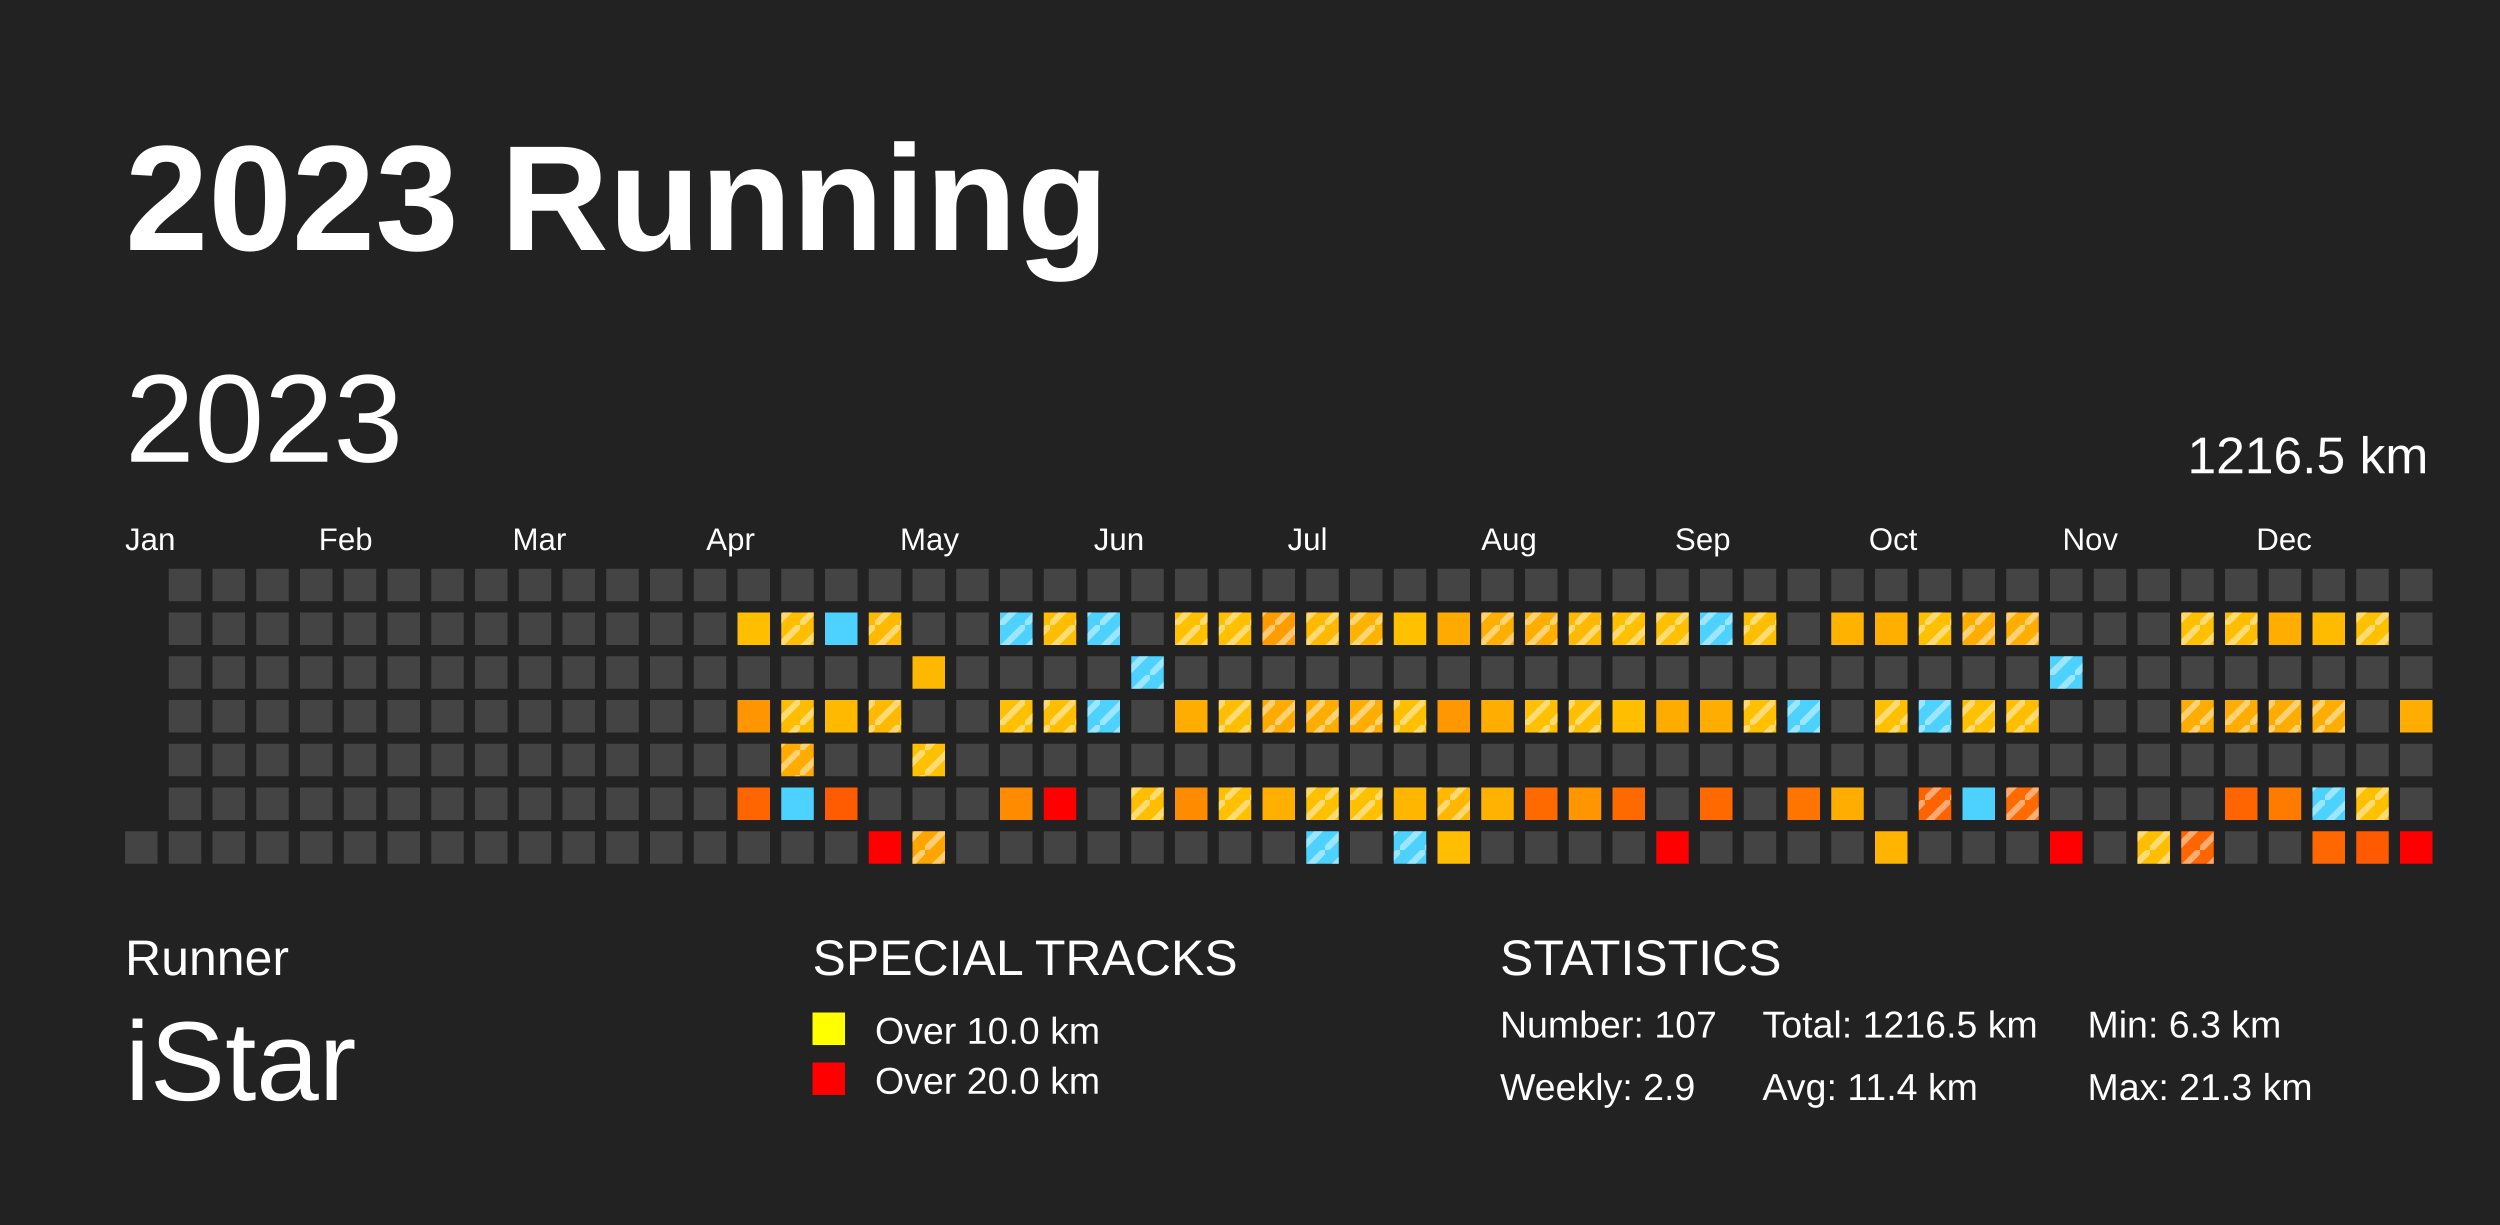
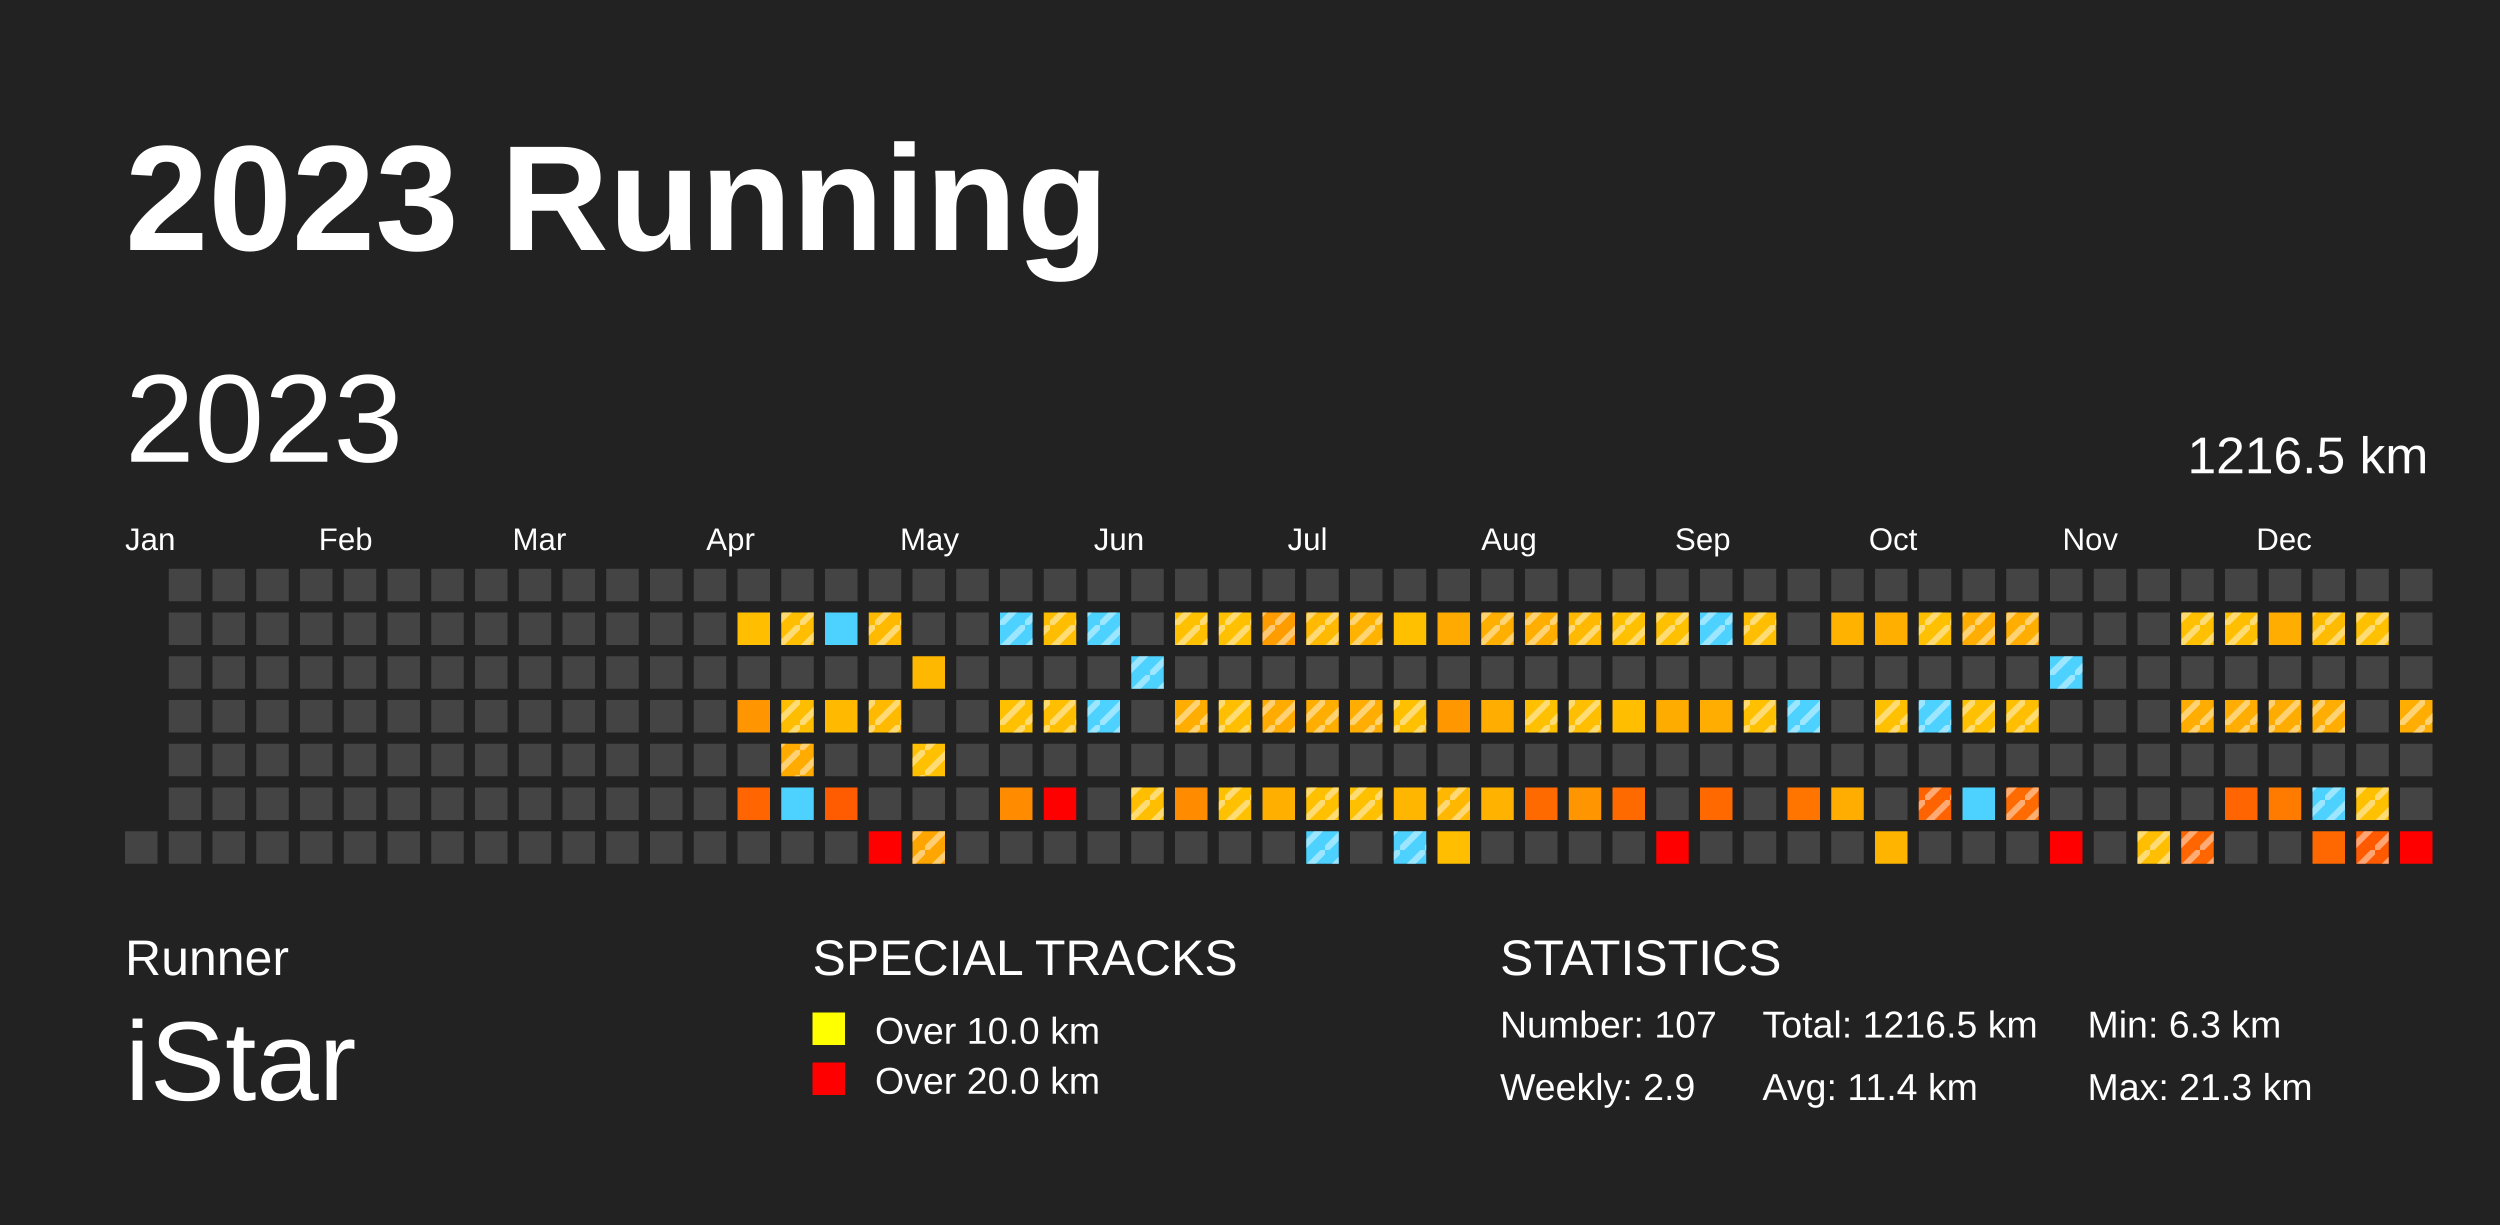
<svg xmlns="http://www.w3.org/2000/svg" baseProfile="full" height="98mm" version="1.1" viewBox="0,0,200,98" width="200mm">
  <defs>
    <pattern height="2" id="indoor-stripe" patternUnits="userSpaceOnUse" width="2">
      <line stroke="white" stroke-opacity="0.45" stroke-width="0.5" x1="0" x2="2" y1="2" y2="0" />
    </pattern>
  </defs>
  <rect fill="#222222" height="98" width="200" x="0" y="0" />
  <text fill="#FFFFFF" style="font-size:12px; font-family:Arial; font-weight:bold;" x="10" y="20">2023 Running</text>
  <text fill="#FFFFFF" style="font-size:4px; font-family:Arial" x="10" y="78">Runner</text>
  <text fill="#FFFFFF" style="font-size:9px; font-family:Arial" x="10" y="88">iStar</text>
  <text fill="#FFFFFF" style="font-size:4px; font-family:Arial" x="65" y="78">SPECIAL TRACKS</text>
  <rect fill="yellow" height="2.6" width="2.6" x="65" y="81" />
  <text fill="#FFFFFF" style="font-size:3px; font-family:Arial" x="70" y="83.5">Over 10.0 km</text>
  <rect fill="red" height="2.6" width="2.6" x="65" y="85" />
  <text fill="#FFFFFF" style="font-size:3px; font-family:Arial" x="70" y="87.5">Over 20.0 km</text>
  <text fill="#FFFFFF" style="font-size:4px; font-family:Arial" x="120" y="78">STATISTICS</text>
  <text fill="#FFFFFF" style="font-size:3px; font-family:Arial" x="120" y="83">Number: 107</text>
  <text fill="#FFFFFF" style="font-size:3px; font-family:Arial" x="120" y="88">Weekly: 2.9</text>
  <text fill="#FFFFFF" style="font-size:3px; font-family:Arial" x="141" y="83">Total: 1216.5 km</text>
  <text fill="#FFFFFF" style="font-size:3px; font-family:Arial" x="141" y="88">Avg: 11.4 km</text>
  <text fill="#FFFFFF" style="font-size:3px; font-family:Arial" x="167" y="83">Min: 6.3 km</text>
  <text fill="#FFFFFF" style="font-size:3px; font-family:Arial" x="167" y="88">Max: 21.3 km</text>
  <text dominant-baseline="hanging" fill="#FFFFFF" style="font-size:10.0px; font-family:Arial;" x="10" y="30">2023</text>
  <text dominant-baseline="hanging" fill="#FFFFFF" style="font-size:4.125px; font-family:Arial;" x="175" y="35">1216.5 km</text>
  <text fill="#FFFFFF" style="font-size:2.5px; font-family:Arial" x="10.0" y="44">Jan</text>
  <text fill="#FFFFFF" style="font-size:2.5px; font-family:Arial" x="25.5" y="44">Feb</text>
  <text fill="#FFFFFF" style="font-size:2.5px; font-family:Arial" x="41.0" y="44">Mar</text>
  <text fill="#FFFFFF" style="font-size:2.5px; font-family:Arial" x="56.5" y="44">Apr</text>
  <text fill="#FFFFFF" style="font-size:2.5px; font-family:Arial" x="72.0" y="44">May</text>
  <text fill="#FFFFFF" style="font-size:2.5px; font-family:Arial" x="87.5" y="44">Jun</text>
  <text fill="#FFFFFF" style="font-size:2.5px; font-family:Arial" x="103.0" y="44">Jul</text>
  <text fill="#FFFFFF" style="font-size:2.5px; font-family:Arial" x="118.5" y="44">Aug</text>
  <text fill="#FFFFFF" style="font-size:2.5px; font-family:Arial" x="134.0" y="44">Sep</text>
  <text fill="#FFFFFF" style="font-size:2.5px; font-family:Arial" x="149.5" y="44">Oct</text>
  <text fill="#FFFFFF" style="font-size:2.5px; font-family:Arial" x="165.0" y="44">Nov</text>
  <text fill="#FFFFFF" style="font-size:2.5px; font-family:Arial" x="180.5" y="44">Dec</text>
  <rect fill="#444444" height="2.6" width="2.6" x="10.0" y="66.5" />
  <rect fill="#444444" height="2.6" width="2.6" x="13.5" y="45.5" />
  <rect fill="#444444" height="2.6" width="2.6" x="13.5" y="49.0" />
  <rect fill="#444444" height="2.6" width="2.6" x="13.5" y="52.5" />
  <rect fill="#444444" height="2.6" width="2.6" x="13.5" y="56.0" />
  <rect fill="#444444" height="2.6" width="2.6" x="13.5" y="59.5" />
  <rect fill="#444444" height="2.6" width="2.6" x="13.5" y="63.0" />
  <rect fill="#444444" height="2.6" width="2.6" x="13.5" y="66.5" />
  <rect fill="#444444" height="2.6" width="2.6" x="17.0" y="45.5" />
  <rect fill="#444444" height="2.6" width="2.6" x="17.0" y="49.0" />
  <rect fill="#444444" height="2.6" width="2.6" x="17.0" y="52.5" />
  <rect fill="#444444" height="2.6" width="2.6" x="17.0" y="56.0" />
  <rect fill="#444444" height="2.6" width="2.6" x="17.0" y="59.5" />
  <rect fill="#444444" height="2.6" width="2.6" x="17.0" y="63.0" />
  <rect fill="#444444" height="2.6" width="2.6" x="17.0" y="66.5" />
  <rect fill="#444444" height="2.6" width="2.6" x="20.5" y="45.5" />
  <rect fill="#444444" height="2.6" width="2.6" x="20.5" y="49.0" />
  <rect fill="#444444" height="2.6" width="2.6" x="20.5" y="52.5" />
  <rect fill="#444444" height="2.6" width="2.6" x="20.5" y="56.0" />
  <rect fill="#444444" height="2.6" width="2.6" x="20.5" y="59.5" />
  <rect fill="#444444" height="2.6" width="2.6" x="20.5" y="63.0" />
  <rect fill="#444444" height="2.6" width="2.6" x="20.5" y="66.5" />
  <rect fill="#444444" height="2.6" width="2.6" x="24.0" y="45.5" />
  <rect fill="#444444" height="2.6" width="2.6" x="24.0" y="49.0" />
  <rect fill="#444444" height="2.6" width="2.6" x="24.0" y="52.5" />
  <rect fill="#444444" height="2.6" width="2.6" x="24.0" y="56.0" />
  <rect fill="#444444" height="2.6" width="2.6" x="24.0" y="59.5" />
  <rect fill="#444444" height="2.6" width="2.6" x="24.0" y="63.0" />
  <rect fill="#444444" height="2.6" width="2.6" x="24.0" y="66.5" />
  <rect fill="#444444" height="2.6" width="2.6" x="27.5" y="45.5" />
  <rect fill="#444444" height="2.6" width="2.6" x="27.5" y="49.0" />
  <rect fill="#444444" height="2.6" width="2.6" x="27.5" y="52.5" />
  <rect fill="#444444" height="2.6" width="2.6" x="27.5" y="56.0" />
  <rect fill="#444444" height="2.6" width="2.6" x="27.5" y="59.5" />
  <rect fill="#444444" height="2.6" width="2.6" x="27.5" y="63.0" />
  <rect fill="#444444" height="2.6" width="2.6" x="27.5" y="66.5" />
  <rect fill="#444444" height="2.6" width="2.6" x="31.0" y="45.5" />
  <rect fill="#444444" height="2.6" width="2.6" x="31.0" y="49.0" />
  <rect fill="#444444" height="2.6" width="2.6" x="31.0" y="52.5" />
  <rect fill="#444444" height="2.6" width="2.6" x="31.0" y="56.0" />
  <rect fill="#444444" height="2.6" width="2.6" x="31.0" y="59.5" />
  <rect fill="#444444" height="2.6" width="2.6" x="31.0" y="63.0" />
  <rect fill="#444444" height="2.6" width="2.6" x="31.0" y="66.5" />
  <rect fill="#444444" height="2.6" width="2.6" x="34.5" y="45.5" />
  <rect fill="#444444" height="2.6" width="2.6" x="34.5" y="49.0" />
  <rect fill="#444444" height="2.6" width="2.6" x="34.5" y="52.5" />
  <rect fill="#444444" height="2.6" width="2.6" x="34.5" y="56.0" />
  <rect fill="#444444" height="2.6" width="2.6" x="34.5" y="59.5" />
  <rect fill="#444444" height="2.6" width="2.6" x="34.5" y="63.0" />
  <rect fill="#444444" height="2.6" width="2.6" x="34.5" y="66.5" />
  <rect fill="#444444" height="2.6" width="2.6" x="38.0" y="45.5" />
  <rect fill="#444444" height="2.6" width="2.6" x="38.0" y="49.0" />
  <rect fill="#444444" height="2.6" width="2.6" x="38.0" y="52.5" />
  <rect fill="#444444" height="2.6" width="2.6" x="38.0" y="56.0" />
  <rect fill="#444444" height="2.6" width="2.6" x="38.0" y="59.5" />
  <rect fill="#444444" height="2.6" width="2.6" x="38.0" y="63.0" />
  <rect fill="#444444" height="2.6" width="2.6" x="38.0" y="66.5" />
  <rect fill="#444444" height="2.6" width="2.6" x="41.5" y="45.5" />
  <rect fill="#444444" height="2.6" width="2.6" x="41.5" y="49.0" />
  <rect fill="#444444" height="2.6" width="2.6" x="41.5" y="52.5" />
  <rect fill="#444444" height="2.6" width="2.6" x="41.5" y="56.0" />
  <rect fill="#444444" height="2.6" width="2.6" x="41.5" y="59.5" />
  <rect fill="#444444" height="2.6" width="2.6" x="41.5" y="63.0" />
  <rect fill="#444444" height="2.6" width="2.6" x="41.5" y="66.5" />
  <rect fill="#444444" height="2.6" width="2.6" x="45.0" y="45.5" />
  <rect fill="#444444" height="2.6" width="2.6" x="45.0" y="49.0" />
  <rect fill="#444444" height="2.6" width="2.6" x="45.0" y="52.5" />
  <rect fill="#444444" height="2.6" width="2.6" x="45.0" y="56.0" />
  <rect fill="#444444" height="2.6" width="2.6" x="45.0" y="59.5" />
  <rect fill="#444444" height="2.6" width="2.6" x="45.0" y="63.0" />
  <rect fill="#444444" height="2.6" width="2.6" x="45.0" y="66.5" />
  <rect fill="#444444" height="2.6" width="2.6" x="48.5" y="45.5" />
  <rect fill="#444444" height="2.6" width="2.6" x="48.5" y="49.0" />
  <rect fill="#444444" height="2.6" width="2.6" x="48.5" y="52.5" />
  <rect fill="#444444" height="2.6" width="2.6" x="48.5" y="56.0" />
  <rect fill="#444444" height="2.6" width="2.6" x="48.5" y="59.5" />
  <rect fill="#444444" height="2.6" width="2.6" x="48.5" y="63.0" />
  <rect fill="#444444" height="2.6" width="2.6" x="48.5" y="66.5" />
  <rect fill="#444444" height="2.6" width="2.6" x="52.0" y="45.5" />
  <rect fill="#444444" height="2.6" width="2.6" x="52.0" y="49.0" />
  <rect fill="#444444" height="2.6" width="2.6" x="52.0" y="52.5" />
  <rect fill="#444444" height="2.6" width="2.6" x="52.0" y="56.0" />
  <rect fill="#444444" height="2.6" width="2.6" x="52.0" y="59.5" />
  <rect fill="#444444" height="2.6" width="2.6" x="52.0" y="63.0" />
  <rect fill="#444444" height="2.6" width="2.6" x="52.0" y="66.5" />
  <rect fill="#444444" height="2.6" width="2.6" x="55.5" y="45.5" />
  <rect fill="#444444" height="2.6" width="2.6" x="55.5" y="49.0" />
  <rect fill="#444444" height="2.6" width="2.6" x="55.5" y="52.5" />
  <rect fill="#444444" height="2.6" width="2.6" x="55.5" y="56.0" />
  <rect fill="#444444" height="2.6" width="2.6" x="55.5" y="59.5" />
  <rect fill="#444444" height="2.6" width="2.6" x="55.5" y="63.0" />
  <rect fill="#444444" height="2.6" width="2.6" x="55.5" y="66.5" />
  <rect fill="#444444" height="2.6" width="2.6" x="59.0" y="45.5" />
  <rect fill="#ffbf00" height="2.6" width="2.6" x="59.0" y="49.0" />
  <rect fill="#444444" height="2.6" width="2.6" x="59.0" y="52.5" />
  <rect fill="#ff9500" height="2.6" width="2.6" x="59.0" y="56.0" />
  <rect fill="#444444" height="2.6" width="2.6" x="59.0" y="59.5" />
  <rect fill="#ff6500" height="2.6" width="2.6" x="59.0" y="63.0" />
  <rect fill="#444444" height="2.6" width="2.6" x="59.0" y="66.5" />
  <rect fill="#444444" height="2.6" width="2.6" x="62.5" y="45.5" />
  <rect fill="#ffbe00" height="2.6" width="2.6" x="62.5" y="49.0" />
  <rect fill="url(#indoor-stripe)" height="2.6" style="pointer-events: none;" width="2.6" x="62.5" y="49.0" />
  <rect fill="#444444" height="2.6" width="2.6" x="62.5" y="52.5" />
  <rect fill="#ffbd00" height="2.6" width="2.6" x="62.5" y="56.0" />
  <rect fill="url(#indoor-stripe)" height="2.6" style="pointer-events: none;" width="2.6" x="62.5" y="56.0" />
  <rect fill="#ffab00" height="2.6" width="2.6" x="62.5" y="59.5" />
  <rect fill="url(#indoor-stripe)" height="2.6" style="pointer-events: none;" width="2.6" x="62.5" y="59.5" />
  <rect fill="#4dd2ff" height="2.6" width="2.6" x="62.5" y="63.0" />
  <rect fill="#444444" height="2.6" width="2.6" x="62.5" y="66.5" />
  <rect fill="#444444" height="2.6" width="2.6" x="66.0" y="45.5" />
  <rect fill="#4dd2ff" height="2.6" width="2.6" x="66.0" y="49.0" />
  <rect fill="#444444" height="2.6" width="2.6" x="66.0" y="52.5" />
  <rect fill="#ffba00" height="2.6" width="2.6" x="66.0" y="56.0" />
  <rect fill="#444444" height="2.6" width="2.6" x="66.0" y="59.5" />
  <rect fill="#ff5b00" height="2.6" width="2.6" x="66.0" y="63.0" />
  <rect fill="#444444" height="2.6" width="2.6" x="66.0" y="66.5" />
  <rect fill="#444444" height="2.6" width="2.6" x="69.5" y="45.5" />
  <rect fill="#ffba00" height="2.6" width="2.6" x="69.5" y="49.0" />
  <rect fill="url(#indoor-stripe)" height="2.6" style="pointer-events: none;" width="2.6" x="69.5" y="49.0" />
  <rect fill="#444444" height="2.6" width="2.6" x="69.5" y="52.5" />
  <rect fill="#ffba00" height="2.6" width="2.6" x="69.5" y="56.0" />
  <rect fill="url(#indoor-stripe)" height="2.6" style="pointer-events: none;" width="2.6" x="69.5" y="56.0" />
  <rect fill="#444444" height="2.6" width="2.6" x="69.5" y="59.5" />
  <rect fill="#444444" height="2.6" width="2.6" x="69.5" y="63.0" />
  <rect fill="red" height="2.6" width="2.6" x="69.5" y="66.5" />
  <rect fill="#444444" height="2.6" width="2.6" x="73.0" y="45.5" />
  <rect fill="#444444" height="2.6" width="2.6" x="73.0" y="49.0" />
  <rect fill="#ffb800" height="2.6" width="2.6" x="73.0" y="52.5" />
  <rect fill="#444444" height="2.6" width="2.6" x="73.0" y="56.0" />
  <rect fill="#ffc000" height="2.6" width="2.6" x="73.0" y="59.5" />
  <rect fill="url(#indoor-stripe)" height="2.6" style="pointer-events: none;" width="2.6" x="73.0" y="59.5" />
  <rect fill="#444444" height="2.6" width="2.6" x="73.0" y="63.0" />
  <rect fill="#ffa500" height="2.6" width="2.6" x="73.0" y="66.5" />
  <rect fill="url(#indoor-stripe)" height="2.6" style="pointer-events: none;" width="2.6" x="73.0" y="66.5" />
  <rect fill="#444444" height="2.6" width="2.6" x="76.5" y="45.5" />
  <rect fill="#444444" height="2.6" width="2.6" x="76.5" y="49.0" />
  <rect fill="#444444" height="2.6" width="2.6" x="76.5" y="52.5" />
  <rect fill="#444444" height="2.6" width="2.6" x="76.5" y="56.0" />
  <rect fill="#444444" height="2.6" width="2.6" x="76.5" y="59.5" />
  <rect fill="#444444" height="2.6" width="2.6" x="76.5" y="63.0" />
  <rect fill="#444444" height="2.6" width="2.6" x="76.5" y="66.5" />
  <rect fill="#444444" height="2.6" width="2.6" x="80.0" y="45.5" />
  <rect fill="#4dd2ff" height="2.6" width="2.6" x="80.0" y="49.0" />
  <rect fill="url(#indoor-stripe)" height="2.6" style="pointer-events: none;" width="2.6" x="80.0" y="49.0" />
  <rect fill="#444444" height="2.6" width="2.6" x="80.0" y="52.5" />
  <rect fill="#ffc000" height="2.6" width="2.6" x="80.0" y="56.0" />
  <rect fill="url(#indoor-stripe)" height="2.6" style="pointer-events: none;" width="2.6" x="80.0" y="56.0" />
  <rect fill="#444444" height="2.6" width="2.6" x="80.0" y="59.5" />
  <rect fill="#ff8b00" height="2.6" width="2.6" x="80.0" y="63.0" />
  <rect fill="#444444" height="2.6" width="2.6" x="80.0" y="66.5" />
  <rect fill="#444444" height="2.6" width="2.6" x="83.5" y="45.5" />
  <rect fill="#ffbd00" height="2.6" width="2.6" x="83.5" y="49.0" />
  <rect fill="url(#indoor-stripe)" height="2.6" style="pointer-events: none;" width="2.6" x="83.5" y="49.0" />
  <rect fill="#444444" height="2.6" width="2.6" x="83.5" y="52.5" />
  <rect fill="#ffbe00" height="2.6" width="2.6" x="83.5" y="56.0" />
  <rect fill="url(#indoor-stripe)" height="2.6" style="pointer-events: none;" width="2.6" x="83.5" y="56.0" />
  <rect fill="#444444" height="2.6" width="2.6" x="83.5" y="59.5" />
  <rect fill="red" height="2.6" width="2.6" x="83.5" y="63.0" />
  <rect fill="#444444" height="2.6" width="2.6" x="83.5" y="66.5" />
  <rect fill="#444444" height="2.6" width="2.6" x="87.0" y="45.5" />
  <rect fill="#4dd2ff" height="2.6" width="2.6" x="87.0" y="49.0" />
  <rect fill="url(#indoor-stripe)" height="2.6" style="pointer-events: none;" width="2.6" x="87.0" y="49.0" />
  <rect fill="#444444" height="2.6" width="2.6" x="87.0" y="52.5" />
  <rect fill="#4dd2ff" height="2.6" width="2.6" x="87.0" y="56.0" />
  <rect fill="url(#indoor-stripe)" height="2.6" style="pointer-events: none;" width="2.6" x="87.0" y="56.0" />
  <rect fill="#444444" height="2.6" width="2.6" x="87.0" y="59.5" />
  <rect fill="#444444" height="2.6" width="2.6" x="87.0" y="63.0" />
  <rect fill="#444444" height="2.6" width="2.6" x="87.0" y="66.5" />
  <rect fill="#444444" height="2.6" width="2.6" x="90.5" y="45.5" />
  <rect fill="#444444" height="2.6" width="2.6" x="90.5" y="49.0" />
  <rect fill="#4dd2ff" height="2.6" width="2.6" x="90.5" y="52.5" />
  <rect fill="url(#indoor-stripe)" height="2.6" style="pointer-events: none;" width="2.6" x="90.5" y="52.5" />
  <rect fill="#444444" height="2.6" width="2.6" x="90.5" y="56.0" />
  <rect fill="#444444" height="2.6" width="2.6" x="90.5" y="59.5" />
  <rect fill="#ffbf00" height="2.6" width="2.6" x="90.5" y="63.0" />
  <rect fill="url(#indoor-stripe)" height="2.6" style="pointer-events: none;" width="2.6" x="90.5" y="63.0" />
  <rect fill="#444444" height="2.6" width="2.6" x="90.5" y="66.5" />
  <rect fill="#444444" height="2.6" width="2.6" x="94.0" y="45.5" />
  <rect fill="#ffc000" height="2.6" width="2.6" x="94.0" y="49.0" />
  <rect fill="url(#indoor-stripe)" height="2.6" style="pointer-events: none;" width="2.6" x="94.0" y="49.0" />
  <rect fill="#444444" height="2.6" width="2.6" x="94.0" y="52.5" />
  <rect fill="#ffad00" height="2.6" width="2.6" x="94.0" y="56.0" />
+   <rect fill="url(#indoor-stripe)" height="2.6" style="pointer-events: none;" width="2.6" x="94.0" y="56.0" />
  <rect fill="#444444" height="2.6" width="2.6" x="94.0" y="59.5" />
  <rect fill="#ff8b00" height="2.6" width="2.6" x="94.0" y="63.0" />
  <rect fill="#444444" height="2.6" width="2.6" x="94.0" y="66.5" />
  <rect fill="#444444" height="2.6" width="2.6" x="97.5" y="45.5" />
  <rect fill="#ffc000" height="2.6" width="2.6" x="97.5" y="49.0" />
  <rect fill="url(#indoor-stripe)" height="2.6" style="pointer-events: none;" width="2.6" x="97.5" y="49.0" />
  <rect fill="#444444" height="2.6" width="2.6" x="97.5" y="52.5" />
  <rect fill="#ffbf00" height="2.6" width="2.6" x="97.5" y="56.0" />
  <rect fill="url(#indoor-stripe)" height="2.6" style="pointer-events: none;" width="2.6" x="97.5" y="56.0" />
  <rect fill="#444444" height="2.6" width="2.6" x="97.5" y="59.5" />
  <rect fill="#ffc000" height="2.6" width="2.6" x="97.5" y="63.0" />
  <rect fill="url(#indoor-stripe)" height="2.6" style="pointer-events: none;" width="2.6" x="97.5" y="63.0" />
  <rect fill="#444444" height="2.6" width="2.6" x="97.5" y="66.5" />
  <rect fill="#444444" height="2.6" width="2.6" x="101.0" y="45.5" />
  <rect fill="#ff9c00" height="2.6" width="2.6" x="101.0" y="49.0" />
  <rect fill="url(#indoor-stripe)" height="2.6" style="pointer-events: none;" width="2.6" x="101.0" y="49.0" />
  <rect fill="#444444" height="2.6" width="2.6" x="101.0" y="52.5" />
  <rect fill="#ffab00" height="2.6" width="2.6" x="101.0" y="56.0" />
  <rect fill="url(#indoor-stripe)" height="2.6" style="pointer-events: none;" width="2.6" x="101.0" y="56.0" />
  <rect fill="#444444" height="2.6" width="2.6" x="101.0" y="59.5" />
  <rect fill="#ffaf00" height="2.6" width="2.6" x="101.0" y="63.0" />
  <rect fill="#444444" height="2.6" width="2.6" x="101.0" y="66.5" />
  <rect fill="#444444" height="2.6" width="2.6" x="104.5" y="45.5" />
  <rect fill="#ffb900" height="2.6" width="2.6" x="104.5" y="49.0" />
  <rect fill="url(#indoor-stripe)" height="2.6" style="pointer-events: none;" width="2.6" x="104.5" y="49.0" />
  <rect fill="#444444" height="2.6" width="2.6" x="104.5" y="52.5" />
  <rect fill="#ffae00" height="2.6" width="2.6" x="104.5" y="56.0" />
  <rect fill="url(#indoor-stripe)" height="2.6" style="pointer-events: none;" width="2.6" x="104.5" y="56.0" />
  <rect fill="#444444" height="2.6" width="2.6" x="104.5" y="59.5" />
  <rect fill="#ffc000" height="2.6" width="2.6" x="104.5" y="63.0" />
  <rect fill="url(#indoor-stripe)" height="2.6" style="pointer-events: none;" width="2.6" x="104.5" y="63.0" />
  <rect fill="#4dd2ff" height="2.6" width="2.6" x="104.5" y="66.5" />
  <rect fill="url(#indoor-stripe)" height="2.6" style="pointer-events: none;" width="2.6" x="104.5" y="66.5" />
  <rect fill="#444444" height="2.6" width="2.6" x="108.0" y="45.5" />
  <rect fill="#ffb200" height="2.6" width="2.6" x="108.0" y="49.0" />
  <rect fill="url(#indoor-stripe)" height="2.6" style="pointer-events: none;" width="2.6" x="108.0" y="49.0" />
  <rect fill="#444444" height="2.6" width="2.6" x="108.0" y="52.5" />
  <rect fill="#ffad00" height="2.6" width="2.6" x="108.0" y="56.0" />
  <rect fill="url(#indoor-stripe)" height="2.6" style="pointer-events: none;" width="2.6" x="108.0" y="56.0" />
  <rect fill="#444444" height="2.6" width="2.6" x="108.0" y="59.5" />
  <rect fill="#ffc000" height="2.6" width="2.6" x="108.0" y="63.0" />
  <rect fill="url(#indoor-stripe)" height="2.6" style="pointer-events: none;" width="2.6" x="108.0" y="63.0" />
  <rect fill="#444444" height="2.6" width="2.6" x="108.0" y="66.5" />
  <rect fill="#444444" height="2.6" width="2.6" x="111.5" y="45.5" />
  <rect fill="#ffc000" height="2.6" width="2.6" x="111.5" y="49.0" />
  <rect fill="#444444" height="2.6" width="2.6" x="111.5" y="52.5" />
  <rect fill="#ffc000" height="2.6" width="2.6" x="111.5" y="56.0" />
  <rect fill="url(#indoor-stripe)" height="2.6" style="pointer-events: none;" width="2.6" x="111.5" y="56.0" />
  <rect fill="#444444" height="2.6" width="2.6" x="111.5" y="59.5" />
  <rect fill="#ffb600" height="2.6" width="2.6" x="111.5" y="63.0" />
  <rect fill="#4dd2ff" height="2.6" width="2.6" x="111.5" y="66.5" />
  <rect fill="url(#indoor-stripe)" height="2.6" style="pointer-events: none;" width="2.6" x="111.5" y="66.5" />
  <rect fill="#444444" height="2.6" width="2.6" x="115.0" y="45.5" />
  <rect fill="#ffaa00" height="2.6" width="2.6" x="115.0" y="49.0" />
  <rect fill="#444444" height="2.6" width="2.6" x="115.0" y="52.5" />
  <rect fill="#ff9700" height="2.6" width="2.6" x="115.0" y="56.0" />
  <rect fill="#444444" height="2.6" width="2.6" x="115.0" y="59.5" />
  <rect fill="#ffb700" height="2.6" width="2.6" x="115.0" y="63.0" />
  <rect fill="url(#indoor-stripe)" height="2.6" style="pointer-events: none;" width="2.6" x="115.0" y="63.0" />
  <rect fill="#ffbf00" height="2.6" width="2.6" x="115.0" y="66.5" />
  <rect fill="#444444" height="2.6" width="2.6" x="118.5" y="45.5" />
  <rect fill="#ffaf00" height="2.6" width="2.6" x="118.5" y="49.0" />
  <rect fill="url(#indoor-stripe)" height="2.6" style="pointer-events: none;" width="2.6" x="118.5" y="49.0" />
  <rect fill="#444444" height="2.6" width="2.6" x="118.5" y="52.5" />
  <rect fill="#ffad00" height="2.6" width="2.6" x="118.5" y="56.0" />
  <rect fill="#444444" height="2.6" width="2.6" x="118.5" y="59.5" />
  <rect fill="#ffb200" height="2.6" width="2.6" x="118.5" y="63.0" />
  <rect fill="#444444" height="2.6" width="2.6" x="118.5" y="66.5" />
  <rect fill="#444444" height="2.6" width="2.6" x="122.0" y="45.5" />
  <rect fill="#ffae00" height="2.6" width="2.6" x="122.0" y="49.0" />
  <rect fill="url(#indoor-stripe)" height="2.6" style="pointer-events: none;" width="2.6" x="122.0" y="49.0" />
  <rect fill="#444444" height="2.6" width="2.6" x="122.0" y="52.5" />
  <rect fill="#ffc000" height="2.6" width="2.6" x="122.0" y="56.0" />
  <rect fill="url(#indoor-stripe)" height="2.6" style="pointer-events: none;" width="2.6" x="122.0" y="56.0" />
  <rect fill="#444444" height="2.6" width="2.6" x="122.0" y="59.5" />
  <rect fill="#ff6a00" height="2.6" width="2.6" x="122.0" y="63.0" />
  <rect fill="#444444" height="2.6" width="2.6" x="122.0" y="66.5" />
  <rect fill="#444444" height="2.6" width="2.6" x="125.5" y="45.5" />
  <rect fill="#ffb900" height="2.6" width="2.6" x="125.5" y="49.0" />
  <rect fill="url(#indoor-stripe)" height="2.6" style="pointer-events: none;" width="2.6" x="125.5" y="49.0" />
  <rect fill="#444444" height="2.6" width="2.6" x="125.5" y="52.5" />
  <rect fill="#ffbf00" height="2.6" width="2.6" x="125.5" y="56.0" />
  <rect fill="url(#indoor-stripe)" height="2.6" style="pointer-events: none;" width="2.6" x="125.5" y="56.0" />
  <rect fill="#444444" height="2.6" width="2.6" x="125.5" y="59.5" />
  <rect fill="#ff9500" height="2.6" width="2.6" x="125.5" y="63.0" />
  <rect fill="#444444" height="2.6" width="2.6" x="125.5" y="66.5" />
  <rect fill="#444444" height="2.6" width="2.6" x="129.0" y="45.5" />
  <rect fill="#ffc000" height="2.6" width="2.6" x="129.0" y="49.0" />
  <rect fill="url(#indoor-stripe)" height="2.6" style="pointer-events: none;" width="2.6" x="129.0" y="49.0" />
  <rect fill="#444444" height="2.6" width="2.6" x="129.0" y="52.5" />
  <rect fill="#ffbf00" height="2.6" width="2.6" x="129.0" y="56.0" />
  <rect fill="#444444" height="2.6" width="2.6" x="129.0" y="59.5" />
  <rect fill="#ff6a00" height="2.6" width="2.6" x="129.0" y="63.0" />
  <rect fill="#444444" height="2.6" width="2.6" x="129.0" y="66.5" />
  <rect fill="#444444" height="2.6" width="2.6" x="132.5" y="45.5" />
  <rect fill="#ffc000" height="2.6" width="2.6" x="132.5" y="49.0" />
  <rect fill="url(#indoor-stripe)" height="2.6" style="pointer-events: none;" width="2.6" x="132.5" y="49.0" />
  <rect fill="#444444" height="2.6" width="2.6" x="132.5" y="52.5" />
  <rect fill="#ffac00" height="2.6" width="2.6" x="132.5" y="56.0" />
  <rect fill="#444444" height="2.6" width="2.6" x="132.5" y="59.5" />
  <rect fill="#444444" height="2.6" width="2.6" x="132.5" y="63.0" />
  <rect fill="red" height="2.6" width="2.6" x="132.5" y="66.5" />
  <rect fill="#444444" height="2.6" width="2.6" x="136.0" y="45.5" />
  <rect fill="#4dd2ff" height="2.6" width="2.6" x="136.0" y="49.0" />
  <rect fill="url(#indoor-stripe)" height="2.6" style="pointer-events: none;" width="2.6" x="136.0" y="49.0" />
  <rect fill="#444444" height="2.6" width="2.6" x="136.0" y="52.5" />
  <rect fill="#ffad00" height="2.6" width="2.6" x="136.0" y="56.0" />
  <rect fill="#444444" height="2.6" width="2.6" x="136.0" y="59.5" />
  <rect fill="#ff6900" height="2.6" width="2.6" x="136.0" y="63.0" />
  <rect fill="#444444" height="2.6" width="2.6" x="136.0" y="66.5" />
  <rect fill="#444444" height="2.6" width="2.6" x="139.5" y="45.5" />
  <rect fill="#ffbf00" height="2.6" width="2.6" x="139.5" y="49.0" />
  <rect fill="url(#indoor-stripe)" height="2.6" style="pointer-events: none;" width="2.6" x="139.5" y="49.0" />
  <rect fill="#444444" height="2.6" width="2.6" x="139.5" y="52.5" />
  <rect fill="#ffc000" height="2.6" width="2.6" x="139.5" y="56.0" />
  <rect fill="url(#indoor-stripe)" height="2.6" style="pointer-events: none;" width="2.6" x="139.5" y="56.0" />
  <rect fill="#444444" height="2.6" width="2.6" x="139.5" y="59.5" />
  <rect fill="#444444" height="2.6" width="2.6" x="139.5" y="63.0" />
  <rect fill="#444444" height="2.6" width="2.6" x="139.5" y="66.5" />
  <rect fill="#444444" height="2.6" width="2.6" x="143.0" y="45.5" />
  <rect fill="#444444" height="2.6" width="2.6" x="143.0" y="49.0" />
  <rect fill="#444444" height="2.6" width="2.6" x="143.0" y="52.5" />
  <rect fill="#4dd2ff" height="2.6" width="2.6" x="143.0" y="56.0" />
  <rect fill="url(#indoor-stripe)" height="2.6" style="pointer-events: none;" width="2.6" x="143.0" y="56.0" />
  <rect fill="#444444" height="2.6" width="2.6" x="143.0" y="59.5" />
  <rect fill="#ff7500" height="2.6" width="2.6" x="143.0" y="63.0" />
  <rect fill="#444444" height="2.6" width="2.6" x="143.0" y="66.5" />
  <rect fill="#444444" height="2.6" width="2.6" x="146.5" y="45.5" />
  <rect fill="#ffb200" height="2.6" width="2.6" x="146.5" y="49.0" />
  <rect fill="#444444" height="2.6" width="2.6" x="146.5" y="52.5" />
  <rect fill="#444444" height="2.6" width="2.6" x="146.5" y="56.0" />
  <rect fill="#444444" height="2.6" width="2.6" x="146.5" y="59.5" />
  <rect fill="#ffad00" height="2.6" width="2.6" x="146.5" y="63.0" />
  <rect fill="#444444" height="2.6" width="2.6" x="146.5" y="66.5" />
  <rect fill="#444444" height="2.6" width="2.6" x="150.0" y="45.5" />
  <rect fill="#ffaf00" height="2.6" width="2.6" x="150.0" y="49.0" />
  <rect fill="#444444" height="2.6" width="2.6" x="150.0" y="52.5" />
  <rect fill="#ffc000" height="2.6" width="2.6" x="150.0" y="56.0" />
  <rect fill="url(#indoor-stripe)" height="2.6" style="pointer-events: none;" width="2.6" x="150.0" y="56.0" />
  <rect fill="#444444" height="2.6" width="2.6" x="150.0" y="59.5" />
  <rect fill="#444444" height="2.6" width="2.6" x="150.0" y="63.0" />
  <rect fill="#ffb500" height="2.6" width="2.6" x="150.0" y="66.5" />
  <rect fill="#444444" height="2.6" width="2.6" x="153.5" y="45.5" />
  <rect fill="#ffc000" height="2.6" width="2.6" x="153.5" y="49.0" />
  <rect fill="url(#indoor-stripe)" height="2.6" style="pointer-events: none;" width="2.6" x="153.5" y="49.0" />
  <rect fill="#444444" height="2.6" width="2.6" x="153.5" y="52.5" />
  <rect fill="#4dd2ff" height="2.6" width="2.6" x="153.5" y="56.0" />
  <rect fill="url(#indoor-stripe)" height="2.6" style="pointer-events: none;" width="2.6" x="153.5" y="56.0" />
  <rect fill="#444444" height="2.6" width="2.6" x="153.5" y="59.5" />
  <rect fill="#ff6300" height="2.6" width="2.6" x="153.5" y="63.0" />
  <rect fill="url(#indoor-stripe)" height="2.6" style="pointer-events: none;" width="2.6" x="153.5" y="63.0" />
  <rect fill="#444444" height="2.6" width="2.6" x="153.5" y="66.5" />
  <rect fill="#444444" height="2.6" width="2.6" x="157.0" y="45.5" />
  <rect fill="#ffad00" height="2.6" width="2.6" x="157.0" y="49.0" />
  <rect fill="url(#indoor-stripe)" height="2.6" style="pointer-events: none;" width="2.6" x="157.0" y="49.0" />
  <rect fill="#444444" height="2.6" width="2.6" x="157.0" y="52.5" />
  <rect fill="#ffc000" height="2.6" width="2.6" x="157.0" y="56.0" />
  <rect fill="url(#indoor-stripe)" height="2.6" style="pointer-events: none;" width="2.6" x="157.0" y="56.0" />
  <rect fill="#444444" height="2.6" width="2.6" x="157.0" y="59.5" />
  <rect fill="#4dd2ff" height="2.6" width="2.6" x="157.0" y="63.0" />
  <rect fill="#444444" height="2.6" width="2.6" x="157.0" y="66.5" />
  <rect fill="#444444" height="2.6" width="2.6" x="160.5" y="45.5" />
  <rect fill="#ffad00" height="2.6" width="2.6" x="160.5" y="49.0" />
  <rect fill="url(#indoor-stripe)" height="2.6" style="pointer-events: none;" width="2.6" x="160.5" y="49.0" />
  <rect fill="#444444" height="2.6" width="2.6" x="160.5" y="52.5" />
  <rect fill="#ffbf00" height="2.6" width="2.6" x="160.5" y="56.0" />
  <rect fill="url(#indoor-stripe)" height="2.6" style="pointer-events: none;" width="2.6" x="160.5" y="56.0" />
  <rect fill="#444444" height="2.6" width="2.6" x="160.5" y="59.5" />
  <rect fill="#ff6b00" height="2.6" width="2.6" x="160.5" y="63.0" />
  <rect fill="url(#indoor-stripe)" height="2.6" style="pointer-events: none;" width="2.6" x="160.5" y="63.0" />
  <rect fill="#444444" height="2.6" width="2.6" x="160.5" y="66.5" />
  <rect fill="#444444" height="2.6" width="2.6" x="164.0" y="45.5" />
  <rect fill="#444444" height="2.6" width="2.6" x="164.0" y="49.0" />
  <rect fill="#4dd2ff" height="2.6" width="2.6" x="164.0" y="52.5" />
  <rect fill="url(#indoor-stripe)" height="2.6" style="pointer-events: none;" width="2.6" x="164.0" y="52.5" />
  <rect fill="#444444" height="2.6" width="2.6" x="164.0" y="56.0" />
  <rect fill="#444444" height="2.6" width="2.6" x="164.0" y="59.5" />
  <rect fill="#444444" height="2.6" width="2.6" x="164.0" y="63.0" />
  <rect fill="red" height="2.6" width="2.6" x="164.0" y="66.5" />
  <rect fill="#444444" height="2.6" width="2.6" x="167.5" y="45.5" />
  <rect fill="#444444" height="2.6" width="2.6" x="167.5" y="49.0" />
  <rect fill="#444444" height="2.6" width="2.6" x="167.5" y="52.5" />
  <rect fill="#444444" height="2.6" width="2.6" x="167.5" y="56.0" />
  <rect fill="#444444" height="2.6" width="2.6" x="167.5" y="59.5" />
  <rect fill="#444444" height="2.6" width="2.6" x="167.5" y="63.0" />
  <rect fill="#444444" height="2.6" width="2.6" x="167.5" y="66.5" />
  <rect fill="#444444" height="2.6" width="2.6" x="171.0" y="45.5" />
  <rect fill="#444444" height="2.6" width="2.6" x="171.0" y="49.0" />
  <rect fill="#444444" height="2.6" width="2.6" x="171.0" y="52.5" />
  <rect fill="#444444" height="2.6" width="2.6" x="171.0" y="56.0" />
  <rect fill="#444444" height="2.6" width="2.6" x="171.0" y="59.5" />
  <rect fill="#444444" height="2.6" width="2.6" x="171.0" y="63.0" />
  <rect fill="#ffbf00" height="2.6" width="2.6" x="171.0" y="66.5" />
  <rect fill="url(#indoor-stripe)" height="2.6" style="pointer-events: none;" width="2.6" x="171.0" y="66.5" />
  <rect fill="#444444" height="2.6" width="2.6" x="174.5" y="45.5" />
  <rect fill="#ffc000" height="2.6" width="2.6" x="174.5" y="49.0" />
  <rect fill="url(#indoor-stripe)" height="2.6" style="pointer-events: none;" width="2.6" x="174.5" y="49.0" />
  <rect fill="#444444" height="2.6" width="2.6" x="174.5" y="52.5" />
  <rect fill="#ffad00" height="2.6" width="2.6" x="174.5" y="56.0" />
  <rect fill="url(#indoor-stripe)" height="2.6" style="pointer-events: none;" width="2.6" x="174.5" y="56.0" />
  <rect fill="#444444" height="2.6" width="2.6" x="174.5" y="59.5" />
  <rect fill="#444444" height="2.6" width="2.6" x="174.5" y="63.0" />
  <rect fill="#ff6600" height="2.6" width="2.6" x="174.5" y="66.5" />
  <rect fill="url(#indoor-stripe)" height="2.6" style="pointer-events: none;" width="2.6" x="174.5" y="66.5" />
  <rect fill="#444444" height="2.6" width="2.6" x="178.0" y="45.5" />
  <rect fill="#ffbe00" height="2.6" width="2.6" x="178.0" y="49.0" />
  <rect fill="url(#indoor-stripe)" height="2.6" style="pointer-events: none;" width="2.6" x="178.0" y="49.0" />
  <rect fill="#444444" height="2.6" width="2.6" x="178.0" y="52.5" />
  <rect fill="#ffad00" height="2.6" width="2.6" x="178.0" y="56.0" />
  <rect fill="url(#indoor-stripe)" height="2.6" style="pointer-events: none;" width="2.6" x="178.0" y="56.0" />
  <rect fill="#444444" height="2.6" width="2.6" x="178.0" y="59.5" />
  <rect fill="#ff6500" height="2.6" width="2.6" x="178.0" y="63.0" />
  <rect fill="#444444" height="2.6" width="2.6" x="178.0" y="66.5" />
  <rect fill="#444444" height="2.6" width="2.6" x="181.5" y="45.5" />
  <rect fill="#ffad00" height="2.6" width="2.6" x="181.5" y="49.0" />
  <rect fill="#444444" height="2.6" width="2.6" x="181.5" y="52.5" />
  <rect fill="#ffac00" height="2.6" width="2.6" x="181.5" y="56.0" />
  <rect fill="url(#indoor-stripe)" height="2.6" style="pointer-events: none;" width="2.6" x="181.5" y="56.0" />
  <rect fill="#444444" height="2.6" width="2.6" x="181.5" y="59.5" />
  <rect fill="#ff7b00" height="2.6" width="2.6" x="181.5" y="63.0" />
  <rect fill="#444444" height="2.6" width="2.6" x="181.5" y="66.5" />
  <rect fill="#444444" height="2.6" width="2.6" x="185.0" y="45.5" />
  <rect fill="#ffbb00" height="2.6" width="2.6" x="185.0" y="49.0" />
+   <rect fill="url(#indoor-stripe)" height="2.6" style="pointer-events: none;" width="2.6" x="185.0" y="49.0" />
  <rect fill="#444444" height="2.6" width="2.6" x="185.0" y="52.5" />
  <rect fill="#ffad00" height="2.6" width="2.6" x="185.0" y="56.0" />
  <rect fill="url(#indoor-stripe)" height="2.6" style="pointer-events: none;" width="2.6" x="185.0" y="56.0" />
  <rect fill="#444444" height="2.6" width="2.6" x="185.0" y="59.5" />
  <rect fill="#4dd2ff" height="2.6" width="2.6" x="185.0" y="63.0" />
  <rect fill="url(#indoor-stripe)" height="2.6" style="pointer-events: none;" width="2.6" x="185.0" y="63.0" />
  <rect fill="#ff6800" height="2.6" width="2.6" x="185.0" y="66.5" />
  <rect fill="#444444" height="2.6" width="2.6" x="188.5" y="45.5" />
  <rect fill="#ffc000" height="2.6" width="2.6" x="188.5" y="49.0" />
  <rect fill="url(#indoor-stripe)" height="2.6" style="pointer-events: none;" width="2.6" x="188.5" y="49.0" />
  <rect fill="#444444" height="2.6" width="2.6" x="188.5" y="52.5" />
  <rect fill="#444444" height="2.6" width="2.6" x="188.5" y="56.0" />
  <rect fill="#444444" height="2.6" width="2.6" x="188.5" y="59.5" />
  <rect fill="#ffc000" height="2.6" width="2.6" x="188.5" y="63.0" />
  <rect fill="url(#indoor-stripe)" height="2.6" style="pointer-events: none;" width="2.6" x="188.5" y="63.0" />
  <rect fill="#ff5a00" height="2.6" width="2.6" x="188.5" y="66.5" />
+   <rect fill="url(#indoor-stripe)" height="2.6" style="pointer-events: none;" width="2.6" x="188.5" y="66.5" />
  <rect fill="#444444" height="2.6" width="2.6" x="192.0" y="45.5" />
  <rect fill="#444444" height="2.6" width="2.6" x="192.0" y="49.0" />
  <rect fill="#444444" height="2.6" width="2.6" x="192.0" y="52.5" />
  <rect fill="#ffad00" height="2.6" width="2.6" x="192.0" y="56.0" />
+   <rect fill="url(#indoor-stripe)" height="2.6" style="pointer-events: none;" width="2.6" x="192.0" y="56.0" />
  <rect fill="#444444" height="2.6" width="2.6" x="192.0" y="59.5" />
  <rect fill="#444444" height="2.6" width="2.6" x="192.0" y="63.0" />
  <rect fill="red" height="2.6" width="2.6" x="192.0" y="66.5" />
</svg>
